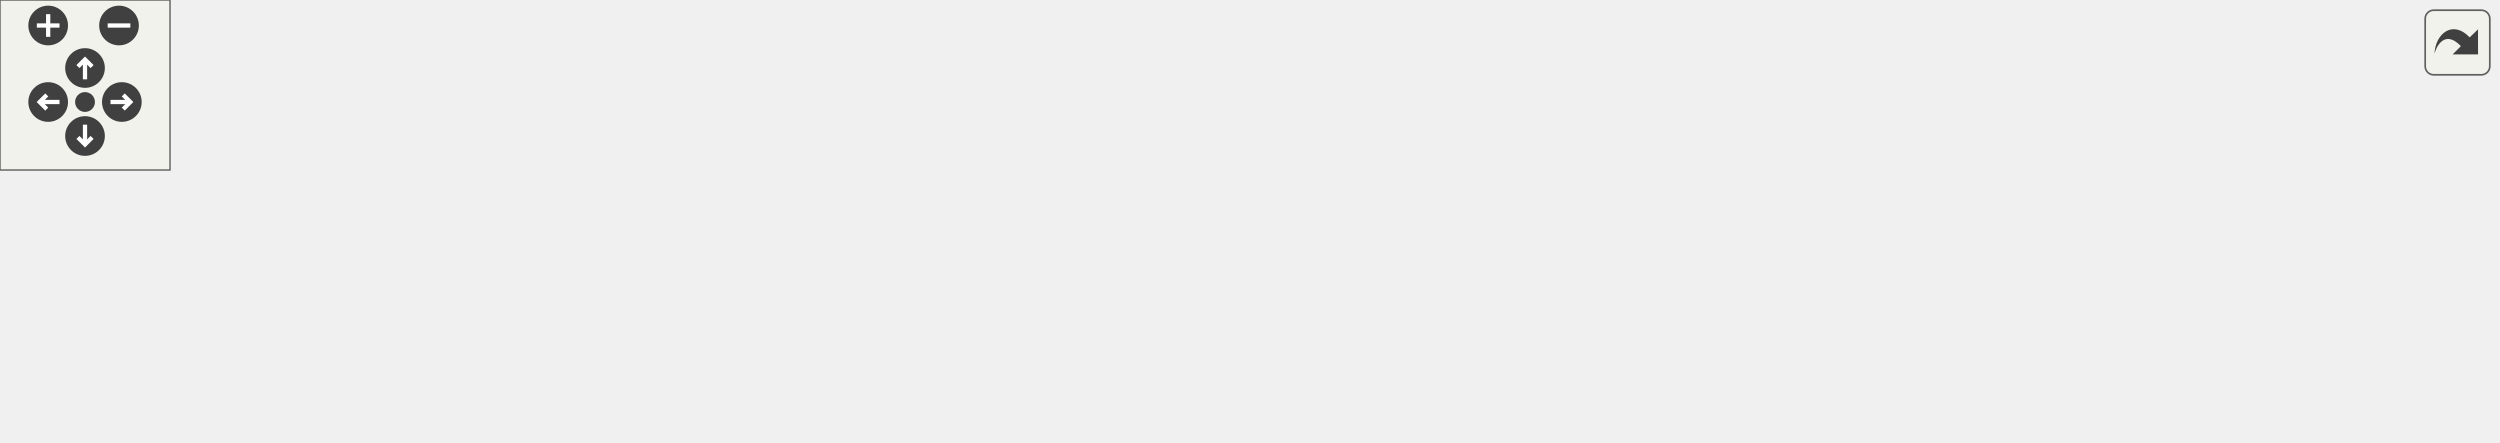
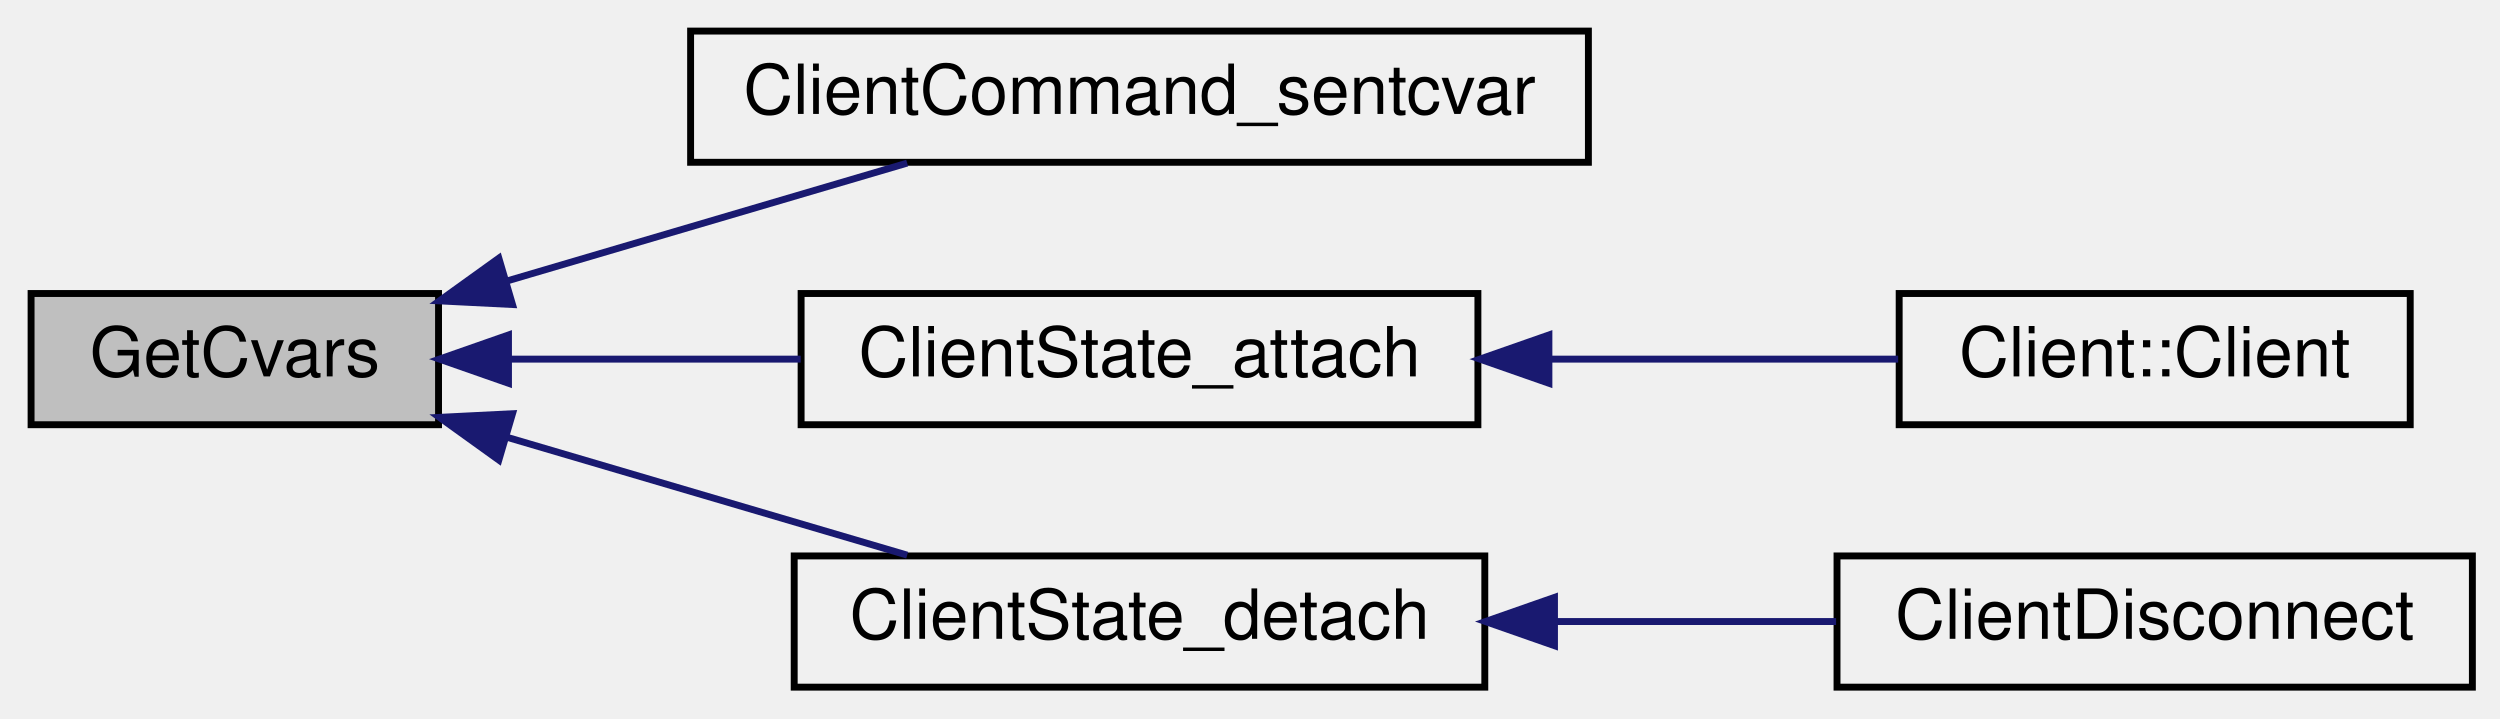
- <svg xmlns="http://www.w3.org/2000/svg" xmlns:xlink="http://www.w3.org/1999/xlink" id="main" version="1.1" xml:space="preserve">
-   <style type="text/css">
- .edge:hover path { stroke: red; }
- .edge:hover polygon { stroke: red; fill: red; }
- </style>
-   <defs>
-     <circle id="rim" cx="0" cy="0" r="7" />
-     <circle id="rim2" cx="0" cy="0" r="3.5" />
-     <g id="zoomPlus">
-       <use xlink:href="#rim" fill="#404040">
-         <set attributeName="fill" to="#808080" begin="zoomplus.mouseover" end="zoomplus.mouseout" />
-       </use>
-       <path d="M-4,0h8M0,-4v8" fill="none" stroke="white" stroke-width="1.5" pointer-events="none" />
+ <svg xmlns="http://www.w3.org/2000/svg" xmlns:xlink="http://www.w3.org/1999/xlink" width="362pt" height="104pt" viewBox="0.00 0.00 362.00 104.00">
+   <g id="graph0" class="graph" transform="scale(1 1) rotate(0) translate(4 100)">
+     <g id="node1" class="node">
+       <polygon fill="#bfbfbf" stroke="black" points="0.5,-38.5 0.5,-57.5 59.5,-57.5 59.5,-38.5 0.5,-38.5" />
+       <text text-anchor="middle" x="30" y="-45.5" font-family="Helvetica,sans-Serif" font-size="10.00">GetCvars</text>
    </g>
-     <g id="zoomMin">
-       <use xlink:href="#rim" fill="#404040">
-         <set attributeName="fill" to="#808080" begin="zoomminus.mouseover" end="zoomminus.mouseout" />
-       </use>
-       <path d="M-4,0h8" fill="none" stroke="white" stroke-width="1.5" pointer-events="none" />
-     </g>
-     <g id="dirArrow">
-       <path fill="none" stroke="white" stroke-width="1.5" d="M0,-3.0v7 M-2.5,-0.5L0,-3.0L2.5,-0.5" />
-     </g>
-     <g id="resetDef">
-       <use xlink:href="#rim2" fill="#404040">
-         <set attributeName="fill" to="#808080" begin="reset.mouseover" end="reset.mouseout" />
-       </use>
-     </g>
-   </defs>
-   <svg id="graph" class="graph">
-     <g id="viewport">
-       <g id="node1" class="node">
-         <polygon fill="#bfbfbf" stroke="black" points="0.5,-38.5 0.5,-57.5 59.5,-57.5 59.5,-38.5 0.5,-38.5" />
-         <text text-anchor="middle" x="30" y="-45.5" font-family="Helvetica,sans-Serif" font-size="10.00">GetCvars</text>
-       </g>
-       <g id="node2" class="node">
-         <g id="a_node2">
-           <a xlink:href="../../d8/d1d/cmd_8qc.html#ab2f868010ee279a0a785ba3d1fba6598" target="_top" xlink:title="ClientCommand_sentcvar">
-             <polygon fill="none" stroke="black" points="96,-76.5 96,-95.5 226,-95.5 226,-76.5 96,-76.5" />
-             <text text-anchor="middle" x="161" y="-83.5" font-family="Helvetica,sans-Serif" font-size="10.00">ClientCommand_sentcvar</text>
-           </a>
-         </g>
-       </g>
-       <g id="edge1" class="edge">
-         <path fill="none" stroke="midnightblue" d="M69.471,-59.333C87.906,-64.763 109.748,-71.197 127.359,-76.385" />
-         <polygon fill="midnightblue" stroke="midnightblue" points="70.211,-55.902 59.629,-56.433 68.233,-62.617 70.211,-55.902" />
-       </g>
-       <g id="node3" class="node">
-         <g id="a_node3">
-           <a xlink:href="../../db/d9f/state_8qh.html#afc32312bf25df126b18e078bedab7837" target="_top" xlink:title="ClientState_attach">
-             <polygon fill="none" stroke="black" points="112,-38.5 112,-57.5 210,-57.5 210,-38.5 112,-38.5" />
-             <text text-anchor="middle" x="161" y="-45.5" font-family="Helvetica,sans-Serif" font-size="10.00">ClientState_attach</text>
-           </a>
-         </g>
-       </g>
-       <g id="edge2" class="edge">
-         <path fill="none" stroke="midnightblue" d="M69.83,-48C83.079,-48 98.054,-48 111.939,-48" />
-         <polygon fill="midnightblue" stroke="midnightblue" points="69.629,-44.5 59.629,-48 69.629,-51.5 69.629,-44.5" />
-       </g>
-       <g id="node13" class="node">
-         <g id="a_node13">
-           <a xlink:href="../../db/d9f/state_8qh.html#ae17cd2d1c2291942edc23455fc1db486" target="_top" xlink:title="ClientState_detach">
-             <polygon fill="none" stroke="black" points="111,-0.5 111,-19.5 211,-19.5 211,-0.5 111,-0.5" />
-             <text text-anchor="middle" x="161" y="-7.5" font-family="Helvetica,sans-Serif" font-size="10.00">ClientState_detach</text>
-           </a>
-         </g>
-       </g>
-       <g id="edge12" class="edge">
-         <path fill="none" stroke="midnightblue" d="M69.471,-36.667C87.906,-31.237 109.748,-24.803 127.359,-19.615" />
-         <polygon fill="midnightblue" stroke="midnightblue" points="68.233,-33.383 59.629,-39.567 70.211,-40.098 68.233,-33.383" />
-       </g>
-       <g id="node4" class="node">
-         <g id="a_node4">
-           <a xlink:href="../../da/d53/cl__client_8qc.html#a085ea0b3ff57991ce31f51def68da821" target="_top" xlink:title=" ClientConnect ">
-             <polygon fill="none" stroke="black" points="268.5,-38.5 268.5,-57.5 347.5,-57.5 347.5,-38.5 268.5,-38.5" />
-             <text text-anchor="middle" x="308" y="-45.5" font-family="Helvetica,sans-Serif" font-size="10.00">ClientConnect</text>
-           </a>
-         </g>
-       </g>
-       <g id="edge3" class="edge">
-         <path fill="none" stroke="midnightblue" d="M220.611,-48C236.586,-48 253.494,-48 268.077,-48" />
-         <polygon fill="midnightblue" stroke="midnightblue" points="220.283,-44.5 210.283,-48 220.283,-51.5 220.283,-44.5" />
-       </g>
-       <g id="node5" class="node">
-         <g id="a_node5">
-           <a xlink:href="../../d1/da9/bot_8qh.html#a5e30e64bee22a5e4abf3bca9ae06f8fc" target="_top" xlink:title="bot_spawn">
-             <polygon fill="none" stroke="black" points="390,-38.5 390,-57.5 454,-57.5 454,-38.5 390,-38.5" />
-             <text text-anchor="middle" x="422" y="-45.5" font-family="Helvetica,sans-Serif" font-size="10.00">bot_spawn</text>
-           </a>
-         </g>
-       </g>
-       <g id="edge4" class="edge">
-         <path fill="none" stroke="midnightblue" d="M357.788,-48C368.647,-48 379.875,-48 389.799,-48" />
-         <polygon fill="midnightblue" stroke="midnightblue" points="357.544,-44.5 347.544,-48 357.544,-51.5 357.544,-44.5" />
-       </g>
-       <g id="node6" class="node">
-         <g id="a_node6">
-           <a xlink:href="../../d1/da9/bot_8qh.html#a2fee5495c041d9197ee7d76cccd1d889" target="_top" xlink:title="bot_fixcount">
-             <polygon fill="none" stroke="black" points="490,-38.5 490,-57.5 560,-57.5 560,-38.5 490,-38.5" />
-             <text text-anchor="middle" x="525" y="-45.5" font-family="Helvetica,sans-Serif" font-size="10.00">bot_fixcount</text>
-           </a>
-         </g>
-       </g>
-       <g id="edge5" class="edge">
-         <path fill="none" stroke="midnightblue" d="M464.297,-48C472.838,-48 481.743,-48 489.989,-48" />
-         <polygon fill="midnightblue" stroke="midnightblue" points="464.127,-44.5 454.127,-48 464.127,-51.5 464.127,-44.5" />
-       </g>
-       <g id="node7" class="node">
-         <g id="a_node7">
-           <a xlink:href="../../d1/da9/bot_8qh.html#aca1687b4e440adf8111b9438919a0b0a" target="_top" xlink:title="bot_serverframe">
-             <polygon fill="none" stroke="black" points="618.5,-76.5 618.5,-95.5 705.5,-95.5 705.5,-76.5 618.5,-76.5" />
-             <text text-anchor="middle" x="662" y="-83.5" font-family="Helvetica,sans-Serif" font-size="10.00">bot_serverframe</text>
-           </a>
-         </g>
-       </g>
-       <g id="edge6" class="edge">
-         <path fill="none" stroke="midnightblue" d="M569.762,-60.318C588.311,-65.539 609.599,-71.532 626.945,-76.414" />
-         <polygon fill="midnightblue" stroke="midnightblue" points="570.64,-56.929 560.066,-57.589 568.744,-63.668 570.64,-56.929" />
-       </g>
-       <g id="node9" class="node">
-         <g id="a_node9">
-           <a xlink:href="../../d3/df2/sv__cmd_8qc.html#a8ad5100252af97d4e86e67f233fd6578" target="_top" xlink:title="GameCommand_bot_cmd">
-             <polygon fill="none" stroke="black" points="596.5,-38.5 596.5,-57.5 727.5,-57.5 727.5,-38.5 596.5,-38.5" />
-             <text text-anchor="middle" x="662" y="-45.5" font-family="Helvetica,sans-Serif" font-size="10.00">GameCommand_bot_cmd</text>
-           </a>
-         </g>
-       </g>
-       <g id="edge8" class="edge">
-         <path fill="none" stroke="midnightblue" d="M570.325,-48C578.688,-48 587.592,-48 596.428,-48" />
-         <polygon fill="midnightblue" stroke="midnightblue" points="570.066,-44.5 560.066,-48 570.066,-51.5 570.066,-44.5" />
-       </g>
-       <g id="node11" class="node">
-         <g id="a_node11">
-           <a xlink:href="../../d3/df2/sv__cmd_8qc.html#af60fdb24d415a53dadd63f3d2fe3d04c" target="_top" xlink:title="GameCommand_setbots">
-             <polygon fill="none" stroke="black" points="599.5,-0.5 599.5,-19.5 724.5,-19.5 724.5,-0.5 599.5,-0.5" />
-             <text text-anchor="middle" x="662" y="-7.5" font-family="Helvetica,sans-Serif" font-size="10.00">GameCommand_setbots</text>
-           </a>
-         </g>
-       </g>
-       <g id="edge10" class="edge">
-         <path fill="none" stroke="midnightblue" d="M569.762,-35.682C588.311,-30.461 609.599,-24.468 626.945,-19.586" />
-         <polygon fill="midnightblue" stroke="midnightblue" points="568.744,-32.332 560.066,-38.411 570.64,-39.071 568.744,-32.332" />
-       </g>
-       <g id="node8" class="node">
-         <g id="a_node8">
-           <a xlink:href="../../d3/d4f/sv__main_8qc.html#a554af7e2ac58045168dad9eca30bc8b1" target="_top" xlink:title="StartFrame">
-             <polygon fill="none" stroke="black" points="790.5,-76.5 790.5,-95.5 855.5,-95.5 855.5,-76.5 790.5,-76.5" />
-             <text text-anchor="middle" x="823" y="-83.5" font-family="Helvetica,sans-Serif" font-size="10.00">StartFrame</text>
-           </a>
-         </g>
-       </g>
-       <g id="edge7" class="edge">
-         <path fill="none" stroke="midnightblue" d="M715.914,-86C740.586,-86 769.119,-86 790.376,-86" />
-         <polygon fill="midnightblue" stroke="midnightblue" points="715.609,-82.5 705.609,-86 715.609,-89.5 715.609,-82.5" />
-       </g>
-       <g id="node10" class="node">
-         <g id="a_node10">
-           <a xlink:href="../../d3/df2/sv__cmd_8qc.html#a490f715d9315ed9afe87514d6e4aac02" target="_top" xlink:title="SERVER_COMMAND">
-             <polygon fill="none" stroke="black" points="764.5,-38.5 764.5,-57.5 881.5,-57.5 881.5,-38.5 764.5,-38.5" />
-             <text text-anchor="middle" x="823" y="-45.5" font-family="Helvetica,sans-Serif" font-size="10.00">SERVER_COMMAND</text>
-           </a>
-         </g>
-       </g>
-       <g id="edge9" class="edge">
-         <path fill="none" stroke="midnightblue" d="M737.699,-48C746.632,-48 755.646,-48 764.288,-48" />
-         <polygon fill="midnightblue" stroke="midnightblue" points="737.671,-44.5 727.671,-48 737.671,-51.5 737.671,-44.5" />
-       </g>
-       <g id="node12" class="node">
-         <g id="a_node12">
-           <a xlink:href="../../d3/df2/sv__cmd_8qc.html#a53264788ea69deca9531d76139e51751" target="_top" xlink:title="SERVER_COMMAND">
-             <polygon fill="none" stroke="black" points="764.5,-0.5 764.5,-19.5 881.5,-19.5 881.5,-0.5 764.5,-0.5" />
-             <text text-anchor="middle" x="823" y="-7.5" font-family="Helvetica,sans-Serif" font-size="10.00">SERVER_COMMAND</text>
-           </a>
-         </g>
-       </g>
-       <g id="edge11" class="edge">
-         <path fill="none" stroke="midnightblue" d="M735.084,-10C744.905,-10 754.879,-10 764.399,-10" />
-         <polygon fill="midnightblue" stroke="midnightblue" points="734.929,-6.5 724.929,-10 734.929,-13.5 734.929,-6.5" />
-       </g>
-       <g id="node14" class="node">
-         <g id="a_node14">
-           <a xlink:href="../../da/d53/cl__client_8qc.html#aba4837a3272d5055dbaa26db3590852d" target="_top" xlink:title="ClientDisconnect">
-             <polygon fill="none" stroke="black" points="262,-0.5 262,-19.5 354,-19.5 354,-0.5 262,-0.5" />
-             <text text-anchor="middle" x="308" y="-7.5" font-family="Helvetica,sans-Serif" font-size="10.00">ClientDisconnect</text>
-           </a>
-         </g>
-       </g>
-       <g id="edge13" class="edge">
-         <path fill="none" stroke="midnightblue" d="M221.293,-10C234.841,-10 249.025,-10 261.866,-10" />
-         <polygon fill="midnightblue" stroke="midnightblue" points="221.09,-6.5 211.09,-10 221.09,-13.5 221.09,-6.5" />
+     <g id="node2" class="node">
+       <g id="a_node2">
+         <a xlink:href="../../d8/d1d/cmd_8qc.html#ab2f868010ee279a0a785ba3d1fba6598" target="_top" xlink:title="ClientCommand_sentcvar">
+           <polygon fill="none" stroke="black" points="96,-76.5 96,-95.5 226,-95.5 226,-76.5 96,-76.5" />
+           <text text-anchor="middle" x="161" y="-83.5" font-family="Helvetica,sans-Serif" font-size="10.00">ClientCommand_sentcvar</text>
+         </a>
      </g>
    </g>
-   </svg>
-   <g id="navigator" transform="translate(0 0)" fill="#404254">
-     <rect fill="#f2f5e9" fill-opacity="0.5" stroke="#606060" stroke-width=".5" x="0" y="0" width="60" height="60" />
-     <use id="zoomplus" xlink:href="#zoomPlus" x="17" y="9" />
-     <use id="zoomminus" xlink:href="#zoomMin" x="42" y="9" />
-     <use id="reset" xlink:href="#resetDef" x="30" y="36" />
-     <g id="arrowUp" xlink:href="#dirArrow" transform="translate(30 24)">
-       <use xlink:href="#rim" fill="#404040">
-         <set attributeName="fill" to="#808080" begin="arrowUp.mouseover" end="arrowUp.mouseout" />
-       </use>
-       <path fill="none" stroke="white" stroke-width="1.5" d="M0,-3.0v7 M-2.5,-0.5L0,-3.0L2.5,-0.5" />
+     <g id="edge1" class="edge">
+       <path fill="none" stroke="midnightblue" d="M69.471,-59.333C87.906,-64.763 109.748,-71.197 127.359,-76.385" />
+       <polygon fill="midnightblue" stroke="midnightblue" points="70.211,-55.902 59.629,-56.433 68.233,-62.617 70.211,-55.902" />
    </g>
-     <g id="arrowRight" xlink:href="#dirArrow" transform="rotate(90) translate(36 -43)">
-       <use xlink:href="#rim" fill="#404040">
-         <set attributeName="fill" to="#808080" begin="arrowRight.mouseover" end="arrowRight.mouseout" />
-       </use>
-       <path fill="none" stroke="white" stroke-width="1.5" d="M0,-3.0v7 M-2.5,-0.5L0,-3.0L2.5,-0.5" />
+     <g id="node3" class="node">
+       <g id="a_node3">
+         <a xlink:href="../../d1/d30/cl__client_8qh.html#afc32312bf25df126b18e078bedab7837" target="_top" xlink:title="ClientState_attach">
+           <polygon fill="none" stroke="black" points="112,-38.5 112,-57.5 210,-57.5 210,-38.5 112,-38.5" />
+           <text text-anchor="middle" x="161" y="-45.5" font-family="Helvetica,sans-Serif" font-size="10.00">ClientState_attach</text>
+         </a>
+       </g>
    </g>
-     <g id="arrowDown" xlink:href="#dirArrow" transform="rotate(180) translate(-30 -48)">
-       <use xlink:href="#rim" fill="#404040">
-         <set attributeName="fill" to="#808080" begin="arrowDown.mouseover" end="arrowDown.mouseout" />
-       </use>
-       <path fill="none" stroke="white" stroke-width="1.5" d="M0,-3.0v7 M-2.5,-0.5L0,-3.0L2.5,-0.5" />
+     <g id="edge2" class="edge">
+       <path fill="none" stroke="midnightblue" d="M69.83,-48C83.079,-48 98.054,-48 111.939,-48" />
+       <polygon fill="midnightblue" stroke="midnightblue" points="69.629,-44.5 59.629,-48 69.629,-51.5 69.629,-44.5" />
    </g>
-     <g id="arrowLeft" xlink:href="#dirArrow" transform="rotate(270) translate(-36 17)">
-       <use xlink:href="#rim" fill="#404040">
-         <set attributeName="fill" to="#808080" begin="arrowLeft.mouseover" end="arrowLeft.mouseout" />
-       </use>
-       <path fill="none" stroke="white" stroke-width="1.5" d="M0,-3.0v7 M-2.5,-0.5L0,-3.0L2.5,-0.5" />
+     <g id="node5" class="node">
+       <g id="a_node5">
+         <a xlink:href="../../db/d9f/state_8qh.html#ae17cd2d1c2291942edc23455fc1db486" target="_top" xlink:title="ClientState_detach">
+           <polygon fill="none" stroke="black" points="111,-0.5 111,-19.5 211,-19.5 211,-0.5 111,-0.5" />
+           <text text-anchor="middle" x="161" y="-7.5" font-family="Helvetica,sans-Serif" font-size="10.00">ClientState_detach</text>
+         </a>
+       </g>
+     </g>
+     <g id="edge4" class="edge">
+       <path fill="none" stroke="midnightblue" d="M69.471,-36.667C87.906,-31.237 109.748,-24.803 127.359,-19.615" />
+       <polygon fill="midnightblue" stroke="midnightblue" points="68.233,-33.383 59.629,-39.567 70.211,-40.098 68.233,-33.383" />
+     </g>
+     <g id="node4" class="node">
+       <g id="a_node4">
+         <a xlink:href="../../d1/d37/classClient.html#ae51af7aa6b8f591496a8f6a4a87a14bf" target="_top" xlink:title="Client::Client">
+           <polygon fill="none" stroke="black" points="271,-38.5 271,-57.5 345,-57.5 345,-38.5 271,-38.5" />
+           <text text-anchor="middle" x="308" y="-45.5" font-family="Helvetica,sans-Serif" font-size="10.00">Client::Client</text>
+         </a>
+       </g>
+     </g>
+     <g id="edge3" class="edge">
+       <path fill="none" stroke="midnightblue" d="M220.684,-48C237.662,-48 255.69,-48 270.854,-48" />
+       <polygon fill="midnightblue" stroke="midnightblue" points="220.283,-44.5 210.283,-48 220.283,-51.5 220.283,-44.5" />
+     </g>
+     <g id="node6" class="node">
+       <g id="a_node6">
+         <a xlink:href="../../da/d53/cl__client_8qc.html#aba4837a3272d5055dbaa26db3590852d" target="_top" xlink:title="ClientDisconnect">
+           <polygon fill="none" stroke="black" points="262,-0.5 262,-19.5 354,-19.5 354,-0.5 262,-0.5" />
+           <text text-anchor="middle" x="308" y="-7.5" font-family="Helvetica,sans-Serif" font-size="10.00">ClientDisconnect</text>
+         </a>
+       </g>
+     </g>
+     <g id="edge5" class="edge">
+       <path fill="none" stroke="midnightblue" d="M221.293,-10C234.841,-10 249.025,-10 261.866,-10" />
+       <polygon fill="midnightblue" stroke="midnightblue" points="221.09,-6.5 211.09,-10 221.09,-13.5 221.09,-6.5" />
    </g>
  </g>
-   <svg viewBox="0 0 15 15" width="100%" height="30px" preserveAspectRatio="xMaxYMin meet">
-     <g id="arrow_out" transform="scale(0.3 0.3)">
-       <a xlink:href="state_8qc_a337bf36f10832c69e5e024dec997334c_icgraph_org.svg" target="_base">
-         <rect id="button" ry="5" rx="5" y="6" x="6" height="38" width="38" fill="#f2f5e9" fill-opacity="0.5" stroke="#606060" stroke-width="1.0" />
-         <path id="arrow" d="M 11.5,31.437 C 11.94,20.098 22.043,11.323 32.159,21.979 L 37.069,17.246 C 37.069,17.246 37.088,32 37.088,32 L 22.16,31.978 C 22.16,31.978 26.998,27.14 26.998,27.14 C 18.529,18.264 13.292,25.23 11.5,31.437 z" style="fill:#404040;" />
-       </a>
-     </g>
-   </svg>
</svg>
